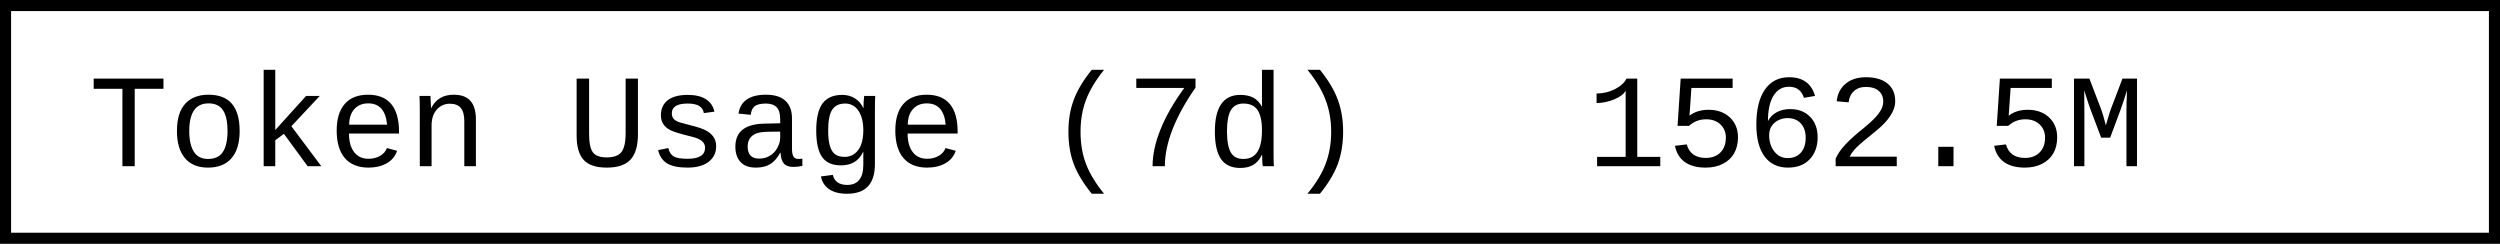
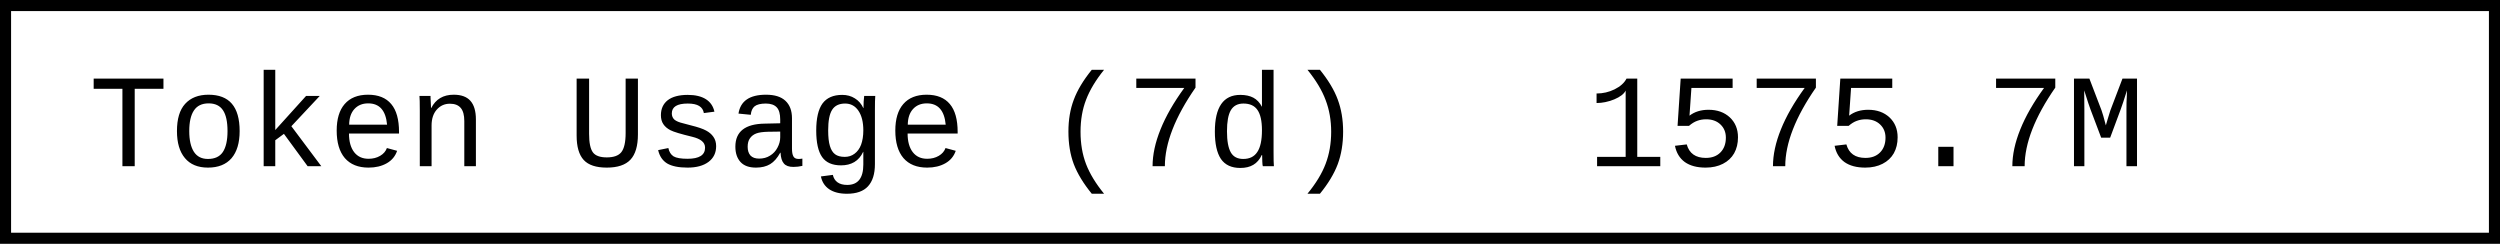
- <svg xmlns="http://www.w3.org/2000/svg" width="225.6" height="22" role="img" aria-label="Token Usage (7d): 1562.5M">
+ <svg xmlns="http://www.w3.org/2000/svg" width="225.6" height="22" role="img" aria-label="Token Usage (7d): 1575.7M">
  <rect x="0.5" y="0.5" width="224.6" height="21" fill="#fff" stroke="#000" stroke-width="1" />
  <g font-family="'Consolas','Monaco','Courier New',monospace" font-size="12" fill="#000">
    <text x="8" y="15">Token Usage (7d)</text>
-     <text x="143.2" y="15">1562.5M</text>
+     <text x="143.2" y="15">1575.7M</text>
  </g>
</svg>
